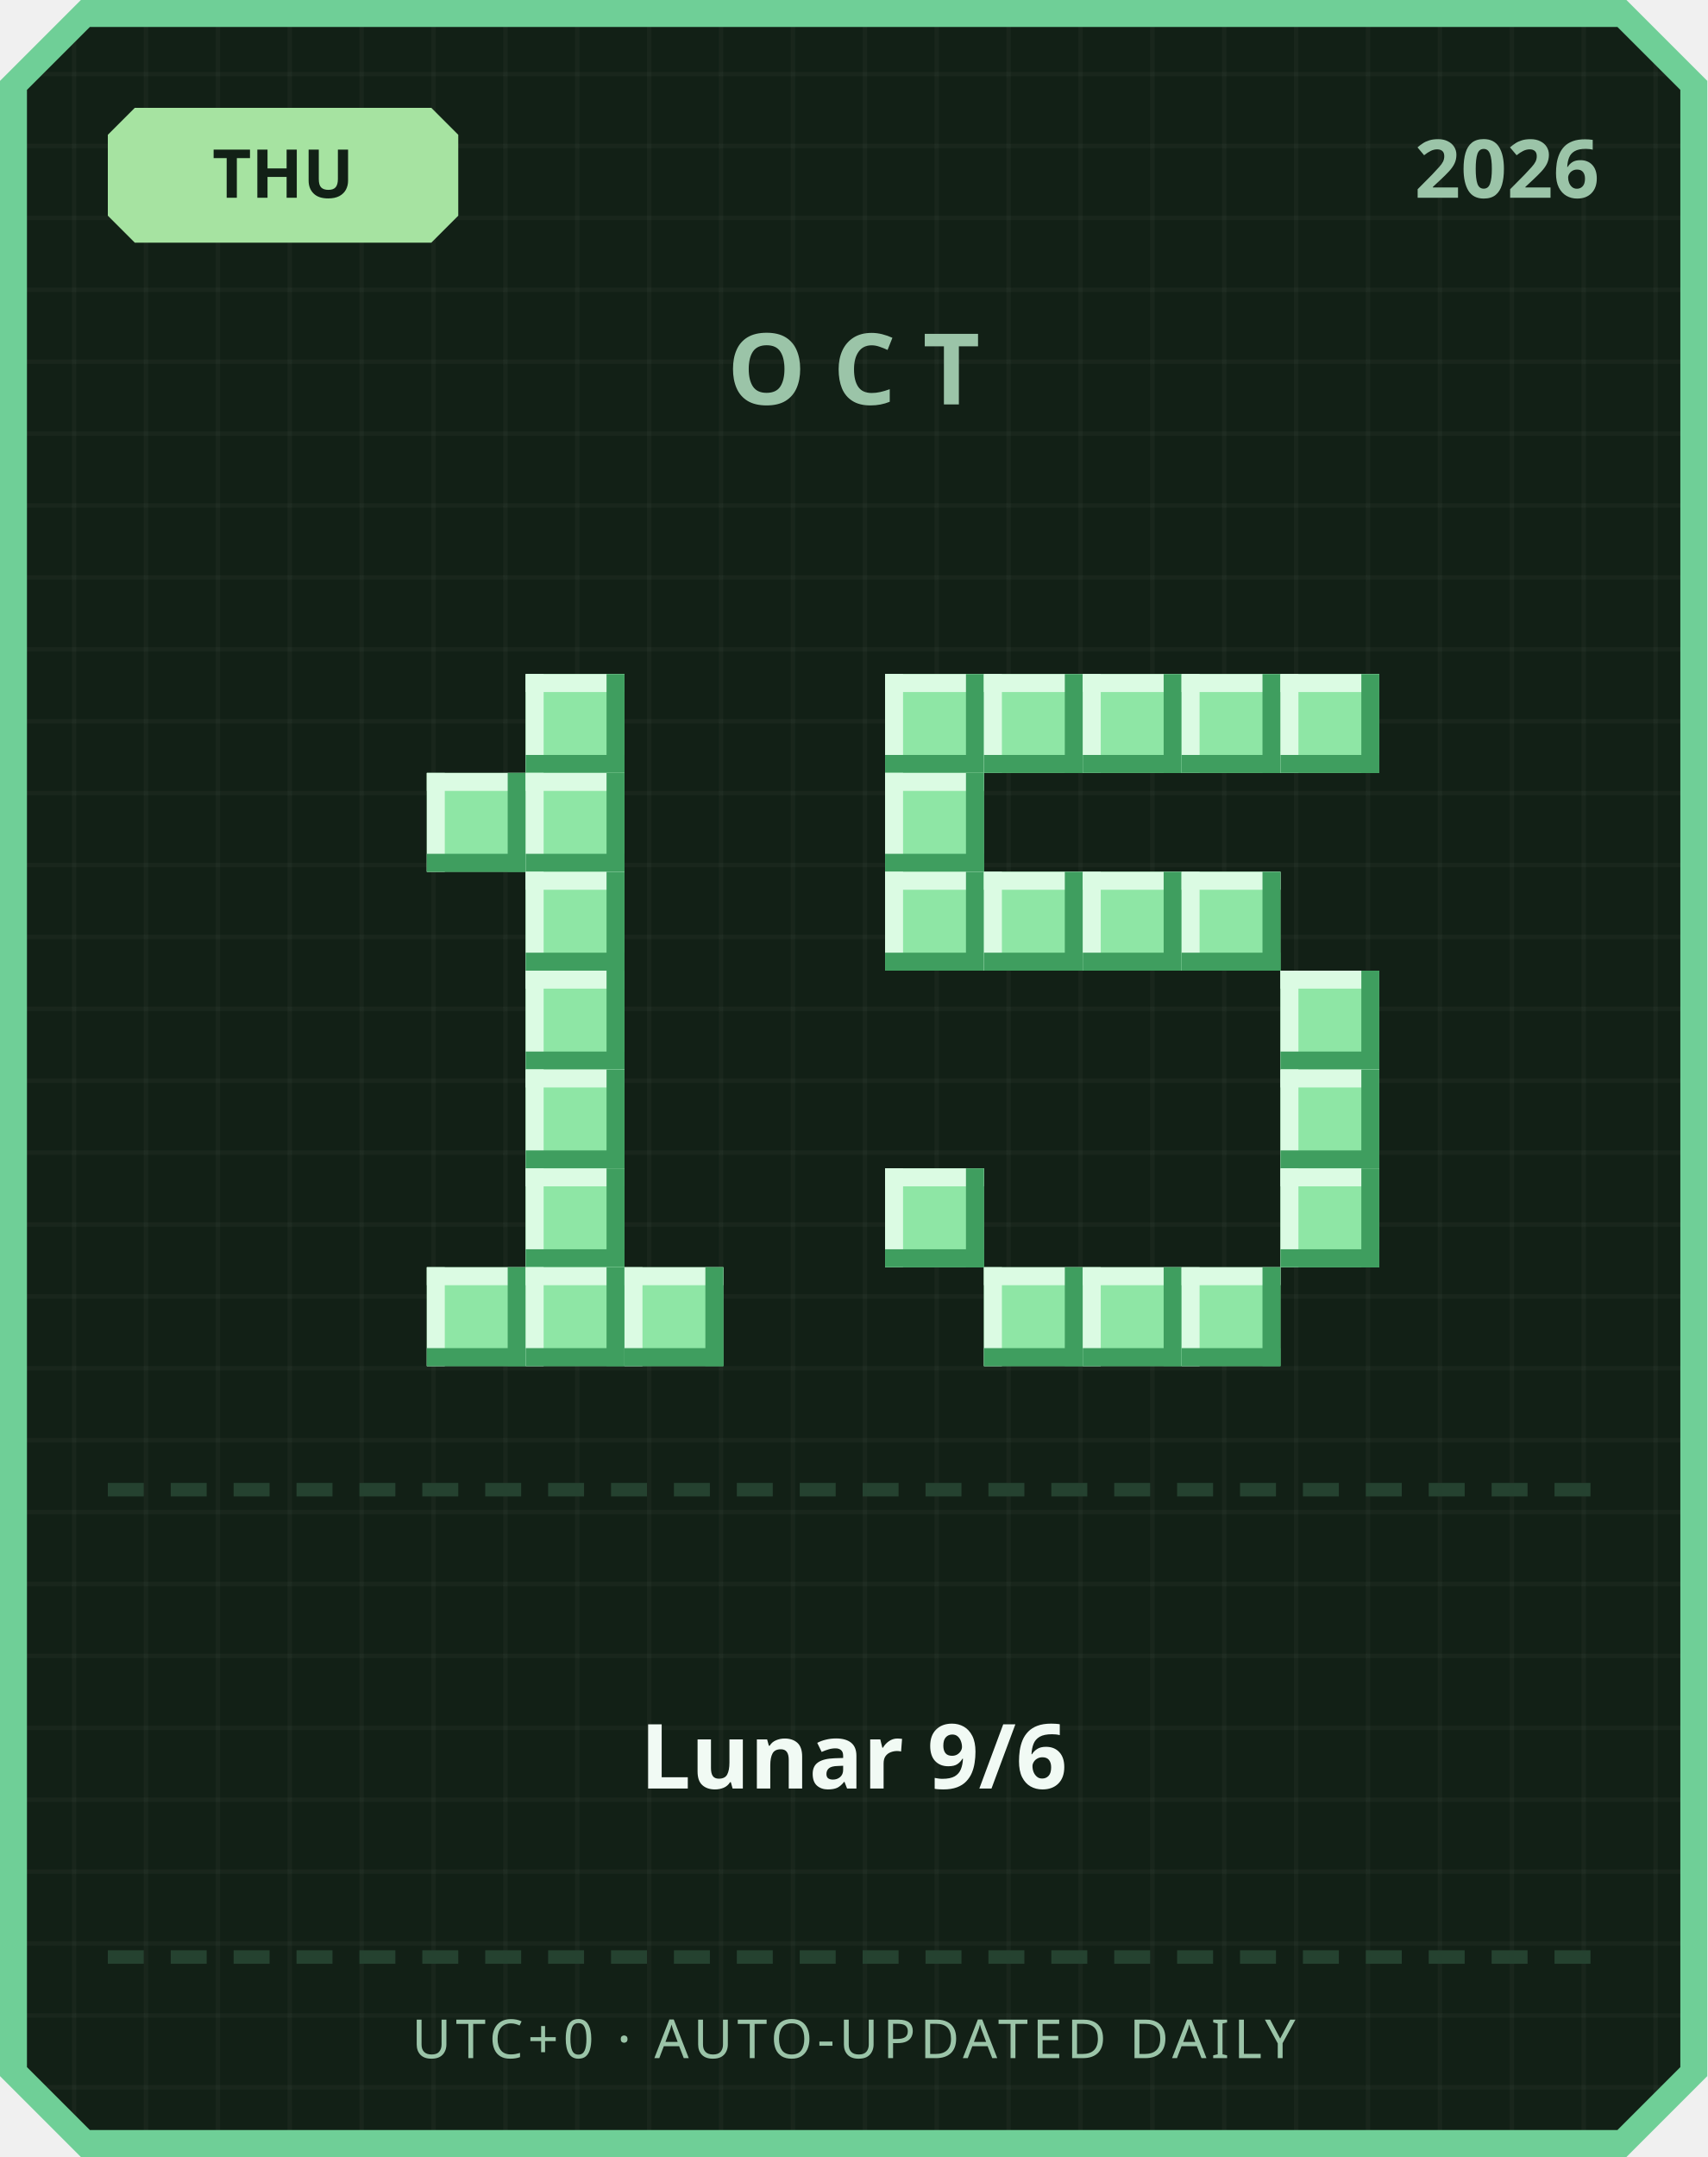
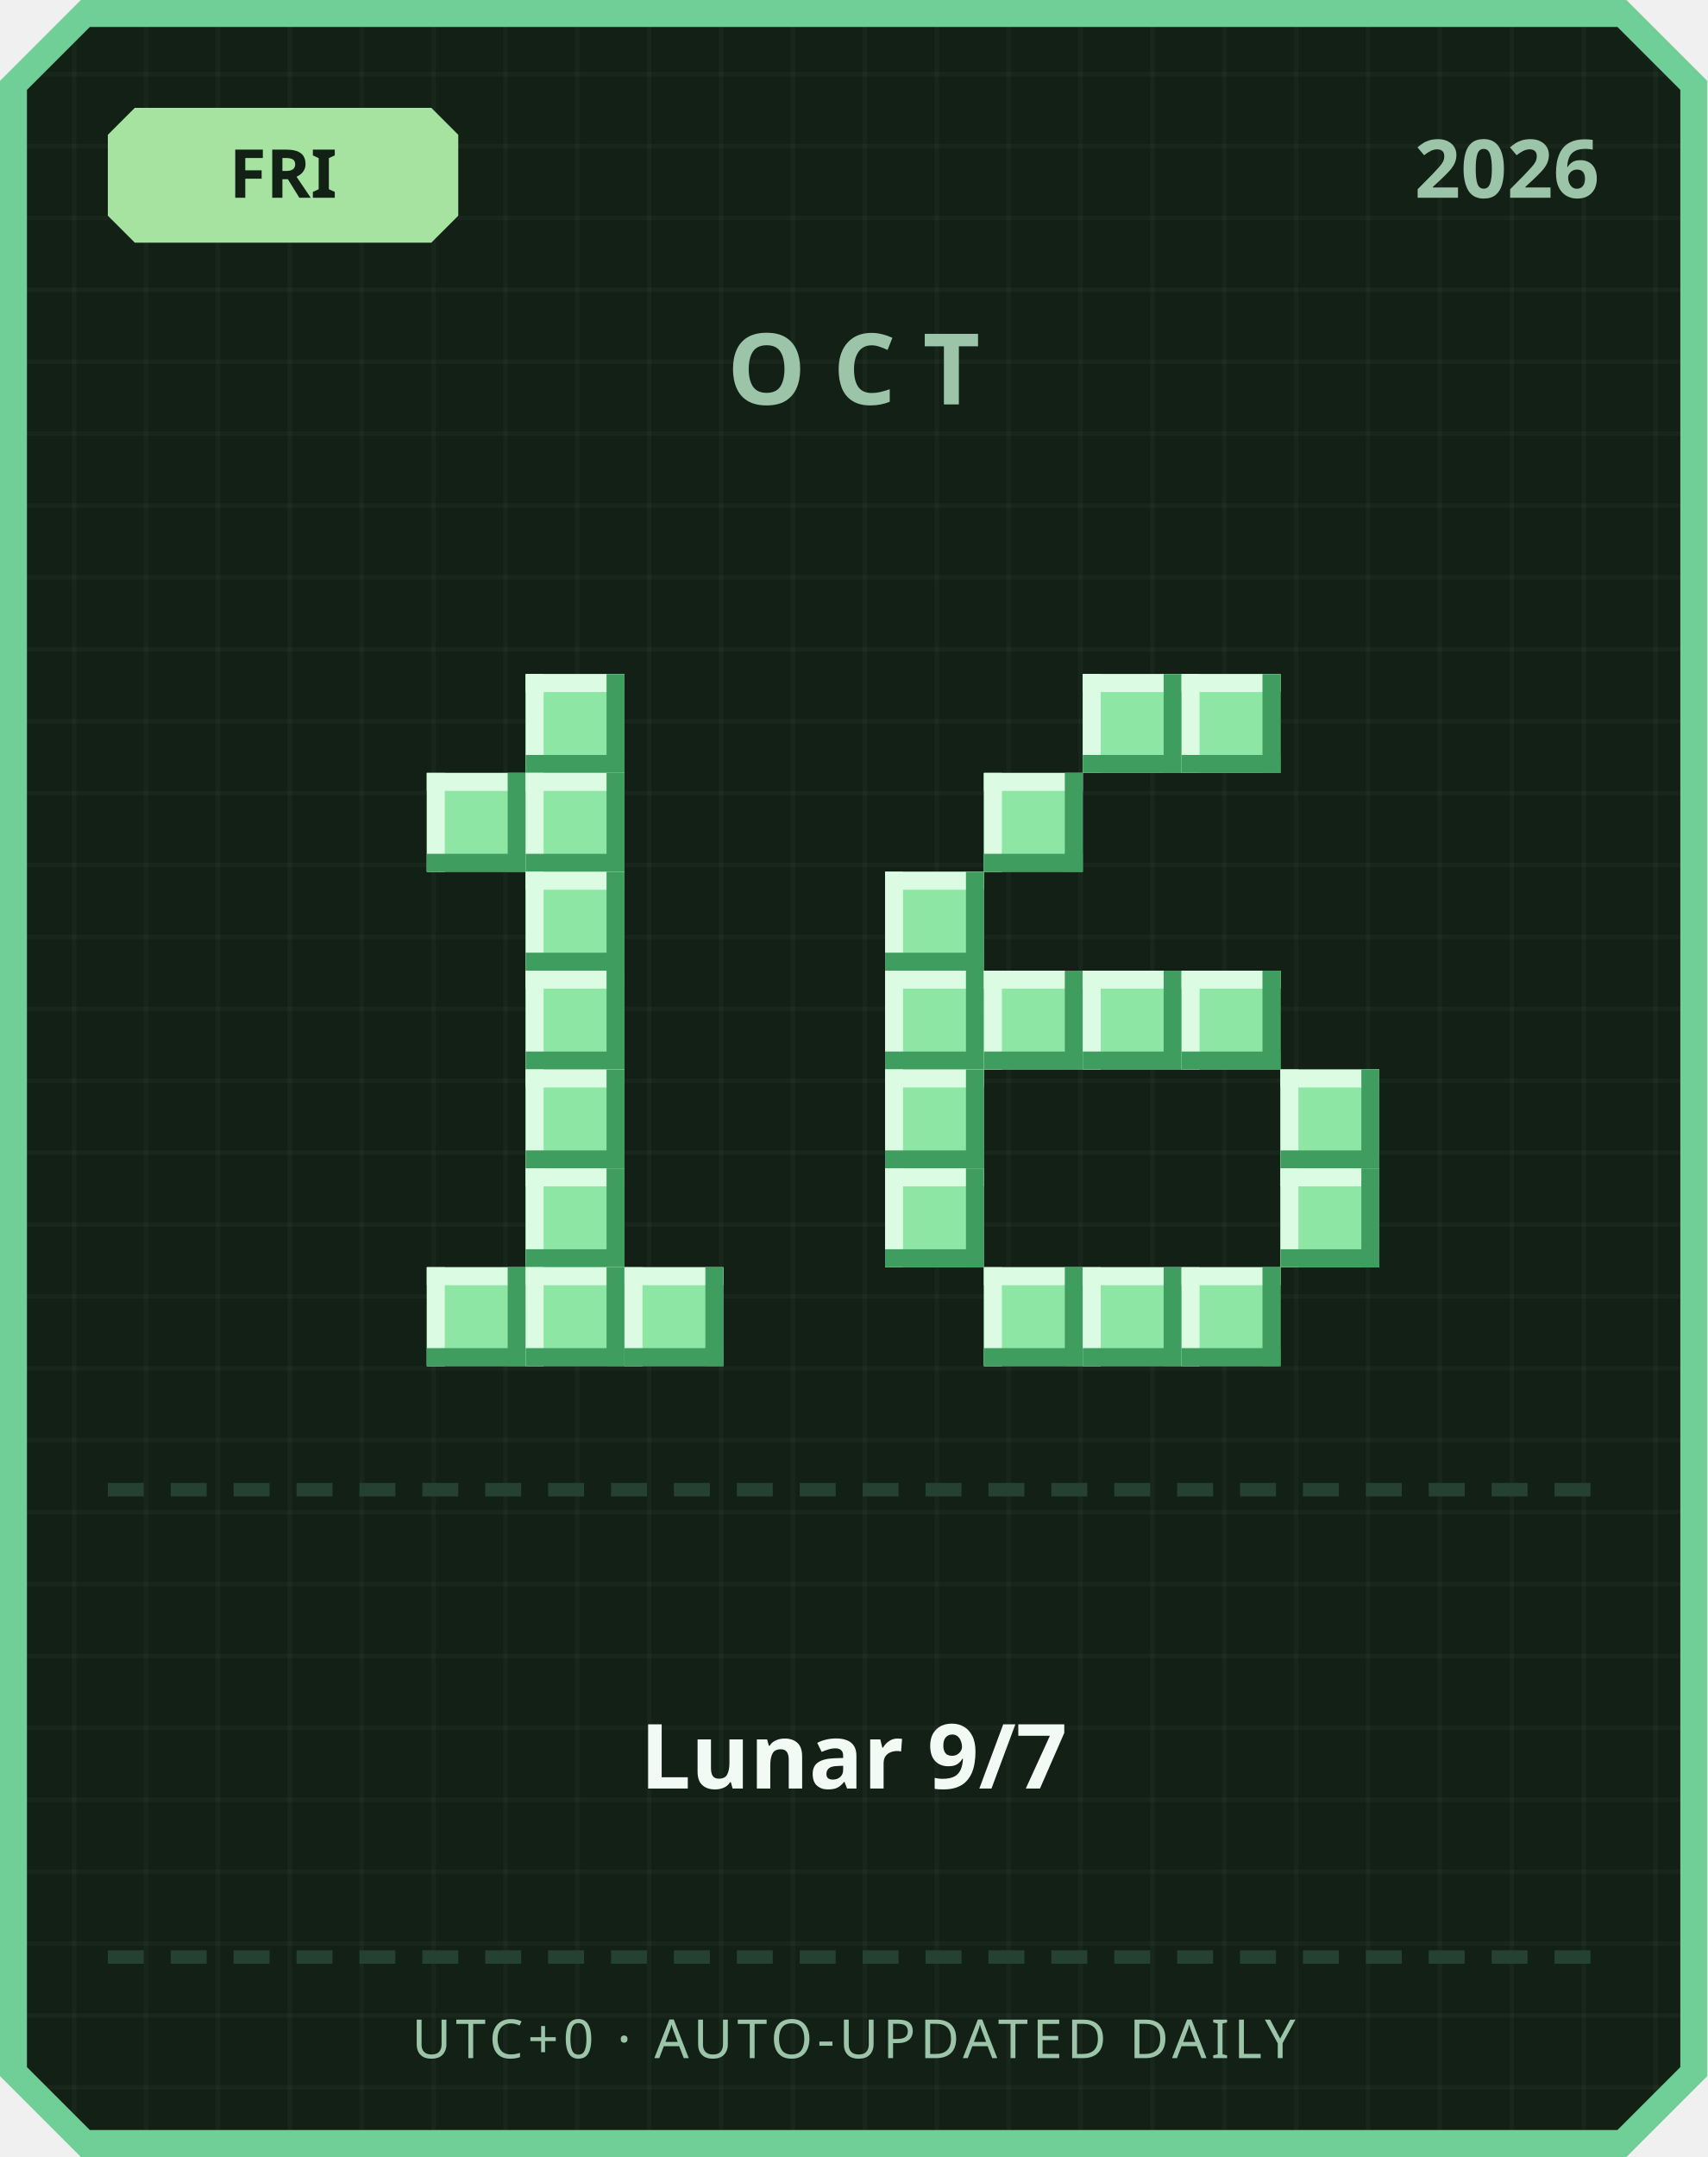
<svg xmlns="http://www.w3.org/2000/svg" width="380" height="480" viewBox="0 0 380 480">
  <defs>
    <pattern id="grid" width="16" height="16" patternUnits="userSpaceOnUse">
      <rect width="16" height="16" fill="#122016" />
      <rect width="1" height="16" fill="#ffffff" opacity="0.03" />
      <rect width="16" height="1" fill="#ffffff" opacity="0.03" />
    </pattern>
  </defs>
  <path d="M 18,0 L 362,0 L 380,18 L 380,462 L 362,480 L 18,480 L 0,462 L 0,18 Z" fill="#6fcf97" />
  <path d="M 20,6 L 360,6 L 374,20 L 374,460 L 360,474 L 20,474 L 6,460 L 6,20 Z" fill="url(#grid)" />
  <path d="M 30,24 L 96,24 L 102,30 L 102,48 L 96,54 L 30,54 L 24,48 L 24,30 Z" fill="#a6e3a1" />
-   <text x="63" y="44" text-anchor="middle" font-family="'Segoe UI', sans-serif" font-size="15" font-weight="700" fill="#122016">THU</text>
+   <text x="63" y="44" text-anchor="middle" font-family="'Segoe UI', sans-serif" font-size="15" font-weight="700" fill="#122016">FRI</text>
  <text x="356" y="44" text-anchor="end" font-family="'Segoe UI', sans-serif" font-size="18" font-weight="700" fill="#9bc4a8">2026</text>
  <text x="190" y="90" text-anchor="middle" font-family="'Segoe UI', sans-serif" font-size="22" font-weight="700" letter-spacing="6" fill="#9bc4a8">OCT</text>
  <rect x="117" y="150" width="22" height="22" fill="#8ee6a5" />
  <rect x="117" y="150" width="22" height="4" fill="#dbfbe3" />
  <rect x="117" y="150" width="4" height="22" fill="#dbfbe3" />
  <rect x="117" y="168" width="22" height="4" fill="#3f9e5f" />
  <rect x="135" y="150" width="4" height="22" fill="#3f9e5f" />
  <rect x="95" y="172" width="22" height="22" fill="#8ee6a5" />
  <rect x="95" y="172" width="22" height="4" fill="#dbfbe3" />
  <rect x="95" y="172" width="4" height="22" fill="#dbfbe3" />
  <rect x="95" y="190" width="22" height="4" fill="#3f9e5f" />
  <rect x="113" y="172" width="4" height="22" fill="#3f9e5f" />
  <rect x="117" y="172" width="22" height="22" fill="#8ee6a5" />
  <rect x="117" y="172" width="22" height="4" fill="#dbfbe3" />
  <rect x="117" y="172" width="4" height="22" fill="#dbfbe3" />
  <rect x="117" y="190" width="22" height="4" fill="#3f9e5f" />
  <rect x="135" y="172" width="4" height="22" fill="#3f9e5f" />
  <rect x="117" y="194" width="22" height="22" fill="#8ee6a5" />
  <rect x="117" y="194" width="22" height="4" fill="#dbfbe3" />
  <rect x="117" y="194" width="4" height="22" fill="#dbfbe3" />
  <rect x="117" y="212" width="22" height="4" fill="#3f9e5f" />
  <rect x="135" y="194" width="4" height="22" fill="#3f9e5f" />
  <rect x="117" y="216" width="22" height="22" fill="#8ee6a5" />
  <rect x="117" y="216" width="22" height="4" fill="#dbfbe3" />
  <rect x="117" y="216" width="4" height="22" fill="#dbfbe3" />
  <rect x="117" y="234" width="22" height="4" fill="#3f9e5f" />
  <rect x="135" y="216" width="4" height="22" fill="#3f9e5f" />
  <rect x="117" y="238" width="22" height="22" fill="#8ee6a5" />
  <rect x="117" y="238" width="22" height="4" fill="#dbfbe3" />
  <rect x="117" y="238" width="4" height="22" fill="#dbfbe3" />
  <rect x="117" y="256" width="22" height="4" fill="#3f9e5f" />
  <rect x="135" y="238" width="4" height="22" fill="#3f9e5f" />
  <rect x="117" y="260" width="22" height="22" fill="#8ee6a5" />
  <rect x="117" y="260" width="22" height="4" fill="#dbfbe3" />
  <rect x="117" y="260" width="4" height="22" fill="#dbfbe3" />
  <rect x="117" y="278" width="22" height="4" fill="#3f9e5f" />
  <rect x="135" y="260" width="4" height="22" fill="#3f9e5f" />
  <rect x="95" y="282" width="22" height="22" fill="#8ee6a5" />
  <rect x="95" y="282" width="22" height="4" fill="#dbfbe3" />
  <rect x="95" y="282" width="4" height="22" fill="#dbfbe3" />
  <rect x="95" y="300" width="22" height="4" fill="#3f9e5f" />
  <rect x="113" y="282" width="4" height="22" fill="#3f9e5f" />
  <rect x="117" y="282" width="22" height="22" fill="#8ee6a5" />
  <rect x="117" y="282" width="22" height="4" fill="#dbfbe3" />
  <rect x="117" y="282" width="4" height="22" fill="#dbfbe3" />
  <rect x="117" y="300" width="22" height="4" fill="#3f9e5f" />
  <rect x="135" y="282" width="4" height="22" fill="#3f9e5f" />
  <rect x="139" y="282" width="22" height="22" fill="#8ee6a5" />
  <rect x="139" y="282" width="22" height="4" fill="#dbfbe3" />
  <rect x="139" y="282" width="4" height="22" fill="#dbfbe3" />
  <rect x="139" y="300" width="22" height="4" fill="#3f9e5f" />
  <rect x="157" y="282" width="4" height="22" fill="#3f9e5f" />
-   <rect x="197" y="150" width="22" height="22" fill="#8ee6a5" />
-   <rect x="197" y="150" width="22" height="4" fill="#dbfbe3" />
-   <rect x="197" y="150" width="4" height="22" fill="#dbfbe3" />
-   <rect x="197" y="168" width="22" height="4" fill="#3f9e5f" />
-   <rect x="215" y="150" width="4" height="22" fill="#3f9e5f" />
-   <rect x="219" y="150" width="22" height="22" fill="#8ee6a5" />
-   <rect x="219" y="150" width="22" height="4" fill="#dbfbe3" />
-   <rect x="219" y="150" width="4" height="22" fill="#dbfbe3" />
-   <rect x="219" y="168" width="22" height="4" fill="#3f9e5f" />
-   <rect x="237" y="150" width="4" height="22" fill="#3f9e5f" />
  <rect x="241" y="150" width="22" height="22" fill="#8ee6a5" />
  <rect x="241" y="150" width="22" height="4" fill="#dbfbe3" />
  <rect x="241" y="150" width="4" height="22" fill="#dbfbe3" />
  <rect x="241" y="168" width="22" height="4" fill="#3f9e5f" />
  <rect x="259" y="150" width="4" height="22" fill="#3f9e5f" />
  <rect x="263" y="150" width="22" height="22" fill="#8ee6a5" />
  <rect x="263" y="150" width="22" height="4" fill="#dbfbe3" />
  <rect x="263" y="150" width="4" height="22" fill="#dbfbe3" />
  <rect x="263" y="168" width="22" height="4" fill="#3f9e5f" />
  <rect x="281" y="150" width="4" height="22" fill="#3f9e5f" />
-   <rect x="285" y="150" width="22" height="22" fill="#8ee6a5" />
-   <rect x="285" y="150" width="22" height="4" fill="#dbfbe3" />
-   <rect x="285" y="150" width="4" height="22" fill="#dbfbe3" />
-   <rect x="285" y="168" width="22" height="4" fill="#3f9e5f" />
-   <rect x="303" y="150" width="4" height="22" fill="#3f9e5f" />
-   <rect x="197" y="172" width="22" height="22" fill="#8ee6a5" />
-   <rect x="197" y="172" width="22" height="4" fill="#dbfbe3" />
-   <rect x="197" y="172" width="4" height="22" fill="#dbfbe3" />
-   <rect x="197" y="190" width="22" height="4" fill="#3f9e5f" />
-   <rect x="215" y="172" width="4" height="22" fill="#3f9e5f" />
+   <rect x="219" y="172" width="22" height="22" fill="#8ee6a5" />
+   <rect x="219" y="172" width="22" height="4" fill="#dbfbe3" />
+   <rect x="219" y="172" width="4" height="22" fill="#dbfbe3" />
+   <rect x="219" y="190" width="22" height="4" fill="#3f9e5f" />
+   <rect x="237" y="172" width="4" height="22" fill="#3f9e5f" />
  <rect x="197" y="194" width="22" height="22" fill="#8ee6a5" />
  <rect x="197" y="194" width="22" height="4" fill="#dbfbe3" />
  <rect x="197" y="194" width="4" height="22" fill="#dbfbe3" />
  <rect x="197" y="212" width="22" height="4" fill="#3f9e5f" />
  <rect x="215" y="194" width="4" height="22" fill="#3f9e5f" />
-   <rect x="219" y="194" width="22" height="22" fill="#8ee6a5" />
-   <rect x="219" y="194" width="22" height="4" fill="#dbfbe3" />
-   <rect x="219" y="194" width="4" height="22" fill="#dbfbe3" />
-   <rect x="219" y="212" width="22" height="4" fill="#3f9e5f" />
-   <rect x="237" y="194" width="4" height="22" fill="#3f9e5f" />
-   <rect x="241" y="194" width="22" height="22" fill="#8ee6a5" />
-   <rect x="241" y="194" width="22" height="4" fill="#dbfbe3" />
-   <rect x="241" y="194" width="4" height="22" fill="#dbfbe3" />
-   <rect x="241" y="212" width="22" height="4" fill="#3f9e5f" />
-   <rect x="259" y="194" width="4" height="22" fill="#3f9e5f" />
-   <rect x="263" y="194" width="22" height="22" fill="#8ee6a5" />
-   <rect x="263" y="194" width="22" height="4" fill="#dbfbe3" />
-   <rect x="263" y="194" width="4" height="22" fill="#dbfbe3" />
-   <rect x="263" y="212" width="22" height="4" fill="#3f9e5f" />
-   <rect x="281" y="194" width="4" height="22" fill="#3f9e5f" />
-   <rect x="285" y="216" width="22" height="22" fill="#8ee6a5" />
-   <rect x="285" y="216" width="22" height="4" fill="#dbfbe3" />
-   <rect x="285" y="216" width="4" height="22" fill="#dbfbe3" />
-   <rect x="285" y="234" width="22" height="4" fill="#3f9e5f" />
-   <rect x="303" y="216" width="4" height="22" fill="#3f9e5f" />
+   <rect x="197" y="216" width="22" height="22" fill="#8ee6a5" />
+   <rect x="197" y="216" width="22" height="4" fill="#dbfbe3" />
+   <rect x="197" y="216" width="4" height="22" fill="#dbfbe3" />
+   <rect x="197" y="234" width="22" height="4" fill="#3f9e5f" />
+   <rect x="215" y="216" width="4" height="22" fill="#3f9e5f" />
+   <rect x="219" y="216" width="22" height="22" fill="#8ee6a5" />
+   <rect x="219" y="216" width="22" height="4" fill="#dbfbe3" />
+   <rect x="219" y="216" width="4" height="22" fill="#dbfbe3" />
+   <rect x="219" y="234" width="22" height="4" fill="#3f9e5f" />
+   <rect x="237" y="216" width="4" height="22" fill="#3f9e5f" />
+   <rect x="241" y="216" width="22" height="22" fill="#8ee6a5" />
+   <rect x="241" y="216" width="22" height="4" fill="#dbfbe3" />
+   <rect x="241" y="216" width="4" height="22" fill="#dbfbe3" />
+   <rect x="241" y="234" width="22" height="4" fill="#3f9e5f" />
+   <rect x="259" y="216" width="4" height="22" fill="#3f9e5f" />
+   <rect x="263" y="216" width="22" height="22" fill="#8ee6a5" />
+   <rect x="263" y="216" width="22" height="4" fill="#dbfbe3" />
+   <rect x="263" y="216" width="4" height="22" fill="#dbfbe3" />
+   <rect x="263" y="234" width="22" height="4" fill="#3f9e5f" />
+   <rect x="281" y="216" width="4" height="22" fill="#3f9e5f" />
+   <rect x="197" y="238" width="22" height="22" fill="#8ee6a5" />
+   <rect x="197" y="238" width="22" height="4" fill="#dbfbe3" />
+   <rect x="197" y="238" width="4" height="22" fill="#dbfbe3" />
+   <rect x="197" y="256" width="22" height="4" fill="#3f9e5f" />
+   <rect x="215" y="238" width="4" height="22" fill="#3f9e5f" />
  <rect x="285" y="238" width="22" height="22" fill="#8ee6a5" />
  <rect x="285" y="238" width="22" height="4" fill="#dbfbe3" />
  <rect x="285" y="238" width="4" height="22" fill="#dbfbe3" />
  <rect x="285" y="256" width="22" height="4" fill="#3f9e5f" />
  <rect x="303" y="238" width="4" height="22" fill="#3f9e5f" />
  <rect x="197" y="260" width="22" height="22" fill="#8ee6a5" />
  <rect x="197" y="260" width="22" height="4" fill="#dbfbe3" />
  <rect x="197" y="260" width="4" height="22" fill="#dbfbe3" />
  <rect x="197" y="278" width="22" height="4" fill="#3f9e5f" />
  <rect x="215" y="260" width="4" height="22" fill="#3f9e5f" />
  <rect x="285" y="260" width="22" height="22" fill="#8ee6a5" />
  <rect x="285" y="260" width="22" height="4" fill="#dbfbe3" />
  <rect x="285" y="260" width="4" height="22" fill="#dbfbe3" />
  <rect x="285" y="278" width="22" height="4" fill="#3f9e5f" />
  <rect x="303" y="260" width="4" height="22" fill="#3f9e5f" />
  <rect x="219" y="282" width="22" height="22" fill="#8ee6a5" />
  <rect x="219" y="282" width="22" height="4" fill="#dbfbe3" />
  <rect x="219" y="282" width="4" height="22" fill="#dbfbe3" />
  <rect x="219" y="300" width="22" height="4" fill="#3f9e5f" />
  <rect x="237" y="282" width="4" height="22" fill="#3f9e5f" />
  <rect x="241" y="282" width="22" height="22" fill="#8ee6a5" />
  <rect x="241" y="282" width="22" height="4" fill="#dbfbe3" />
  <rect x="241" y="282" width="4" height="22" fill="#dbfbe3" />
  <rect x="241" y="300" width="22" height="4" fill="#3f9e5f" />
  <rect x="259" y="282" width="4" height="22" fill="#3f9e5f" />
  <rect x="263" y="282" width="22" height="22" fill="#8ee6a5" />
  <rect x="263" y="282" width="22" height="4" fill="#dbfbe3" />
  <rect x="263" y="282" width="4" height="22" fill="#dbfbe3" />
  <rect x="263" y="300" width="22" height="4" fill="#3f9e5f" />
  <rect x="281" y="282" width="4" height="22" fill="#3f9e5f" />
  <rect x="24" y="330" width="8" height="3" fill="#254230" />
  <rect x="38" y="330" width="8" height="3" fill="#254230" />
  <rect x="52" y="330" width="8" height="3" fill="#254230" />
  <rect x="66" y="330" width="8" height="3" fill="#254230" />
  <rect x="80" y="330" width="8" height="3" fill="#254230" />
  <rect x="94" y="330" width="8" height="3" fill="#254230" />
  <rect x="108" y="330" width="8" height="3" fill="#254230" />
  <rect x="122" y="330" width="8" height="3" fill="#254230" />
  <rect x="136" y="330" width="8" height="3" fill="#254230" />
  <rect x="150" y="330" width="8" height="3" fill="#254230" />
  <rect x="164" y="330" width="8" height="3" fill="#254230" />
  <rect x="178" y="330" width="8" height="3" fill="#254230" />
  <rect x="192" y="330" width="8" height="3" fill="#254230" />
  <rect x="206" y="330" width="8" height="3" fill="#254230" />
  <rect x="220" y="330" width="8" height="3" fill="#254230" />
  <rect x="234" y="330" width="8" height="3" fill="#254230" />
  <rect x="248" y="330" width="8" height="3" fill="#254230" />
  <rect x="262" y="330" width="8" height="3" fill="#254230" />
  <rect x="276" y="330" width="8" height="3" fill="#254230" />
  <rect x="290" y="330" width="8" height="3" fill="#254230" />
  <rect x="304" y="330" width="8" height="3" fill="#254230" />
  <rect x="318" y="330" width="8" height="3" fill="#254230" />
  <rect x="332" y="330" width="8" height="3" fill="#254230" />
  <rect x="346" y="330" width="8" height="3" fill="#254230" />
-   <text x="190" y="398" text-anchor="middle" font-family="'Segoe UI', 'Microsoft JhengHei', sans-serif" font-size="20" font-weight="700" fill="#f1faf4">Lunar 9/6</text>
+   <text x="190" y="398" text-anchor="middle" font-family="'Segoe UI', 'Microsoft JhengHei', sans-serif" font-size="20" font-weight="700" fill="#f1faf4">Lunar 9/7</text>
  <rect x="24" y="434" width="8" height="3" fill="#254230" />
  <rect x="38" y="434" width="8" height="3" fill="#254230" />
  <rect x="52" y="434" width="8" height="3" fill="#254230" />
  <rect x="66" y="434" width="8" height="3" fill="#254230" />
  <rect x="80" y="434" width="8" height="3" fill="#254230" />
  <rect x="94" y="434" width="8" height="3" fill="#254230" />
  <rect x="108" y="434" width="8" height="3" fill="#254230" />
  <rect x="122" y="434" width="8" height="3" fill="#254230" />
  <rect x="136" y="434" width="8" height="3" fill="#254230" />
  <rect x="150" y="434" width="8" height="3" fill="#254230" />
  <rect x="164" y="434" width="8" height="3" fill="#254230" />
  <rect x="178" y="434" width="8" height="3" fill="#254230" />
  <rect x="192" y="434" width="8" height="3" fill="#254230" />
  <rect x="206" y="434" width="8" height="3" fill="#254230" />
  <rect x="220" y="434" width="8" height="3" fill="#254230" />
  <rect x="234" y="434" width="8" height="3" fill="#254230" />
  <rect x="248" y="434" width="8" height="3" fill="#254230" />
  <rect x="262" y="434" width="8" height="3" fill="#254230" />
  <rect x="276" y="434" width="8" height="3" fill="#254230" />
  <rect x="290" y="434" width="8" height="3" fill="#254230" />
  <rect x="304" y="434" width="8" height="3" fill="#254230" />
  <rect x="318" y="434" width="8" height="3" fill="#254230" />
  <rect x="332" y="434" width="8" height="3" fill="#254230" />
  <rect x="346" y="434" width="8" height="3" fill="#254230" />
  <text x="190" y="458" text-anchor="middle" font-family="'Segoe UI', sans-serif" font-size="12" letter-spacing="1" fill="#9bc4a8">UTC+0 · AUTO-UPDATED DAILY</text>
</svg>
